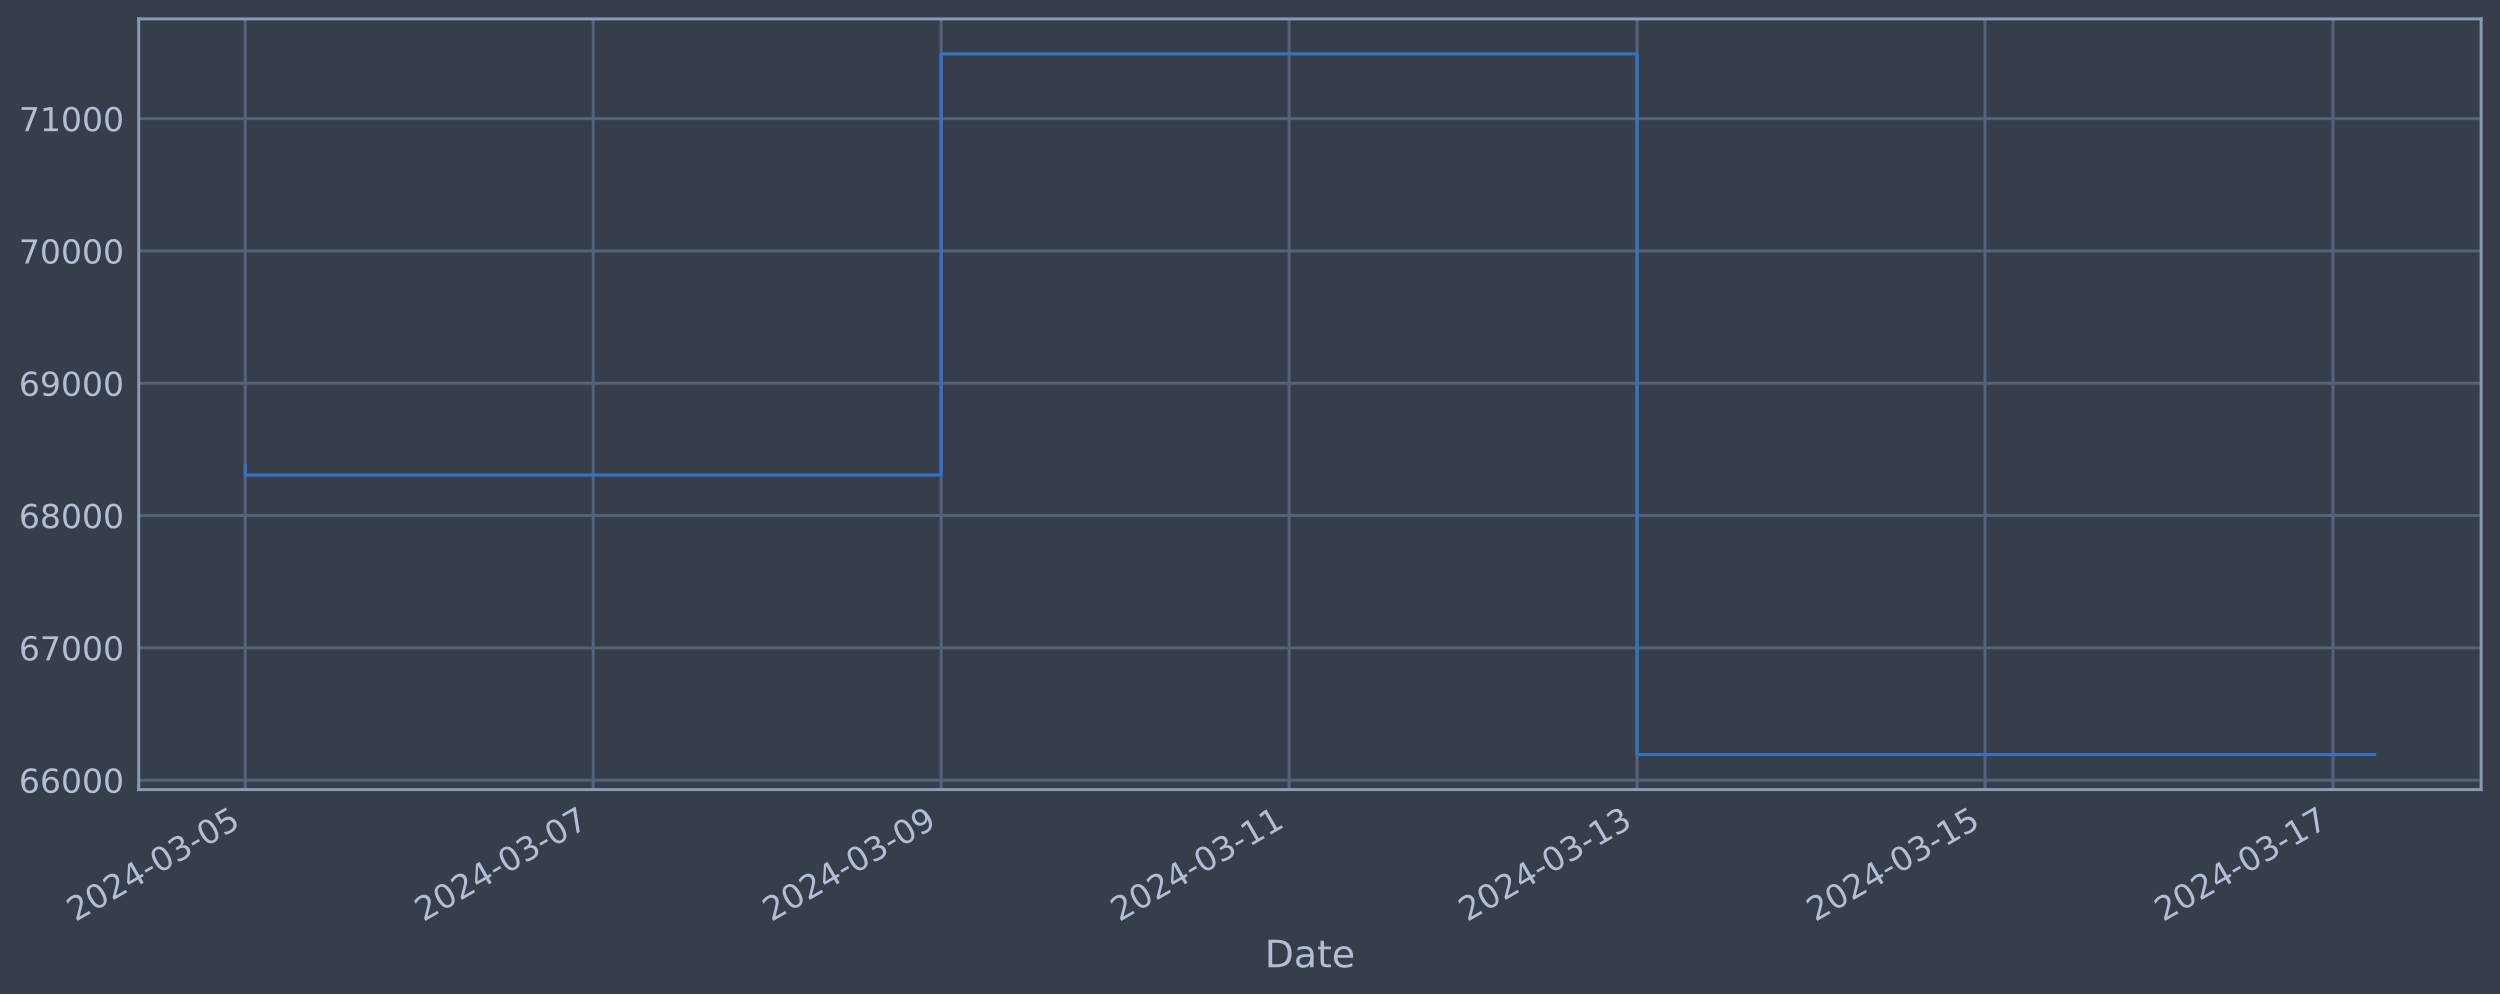
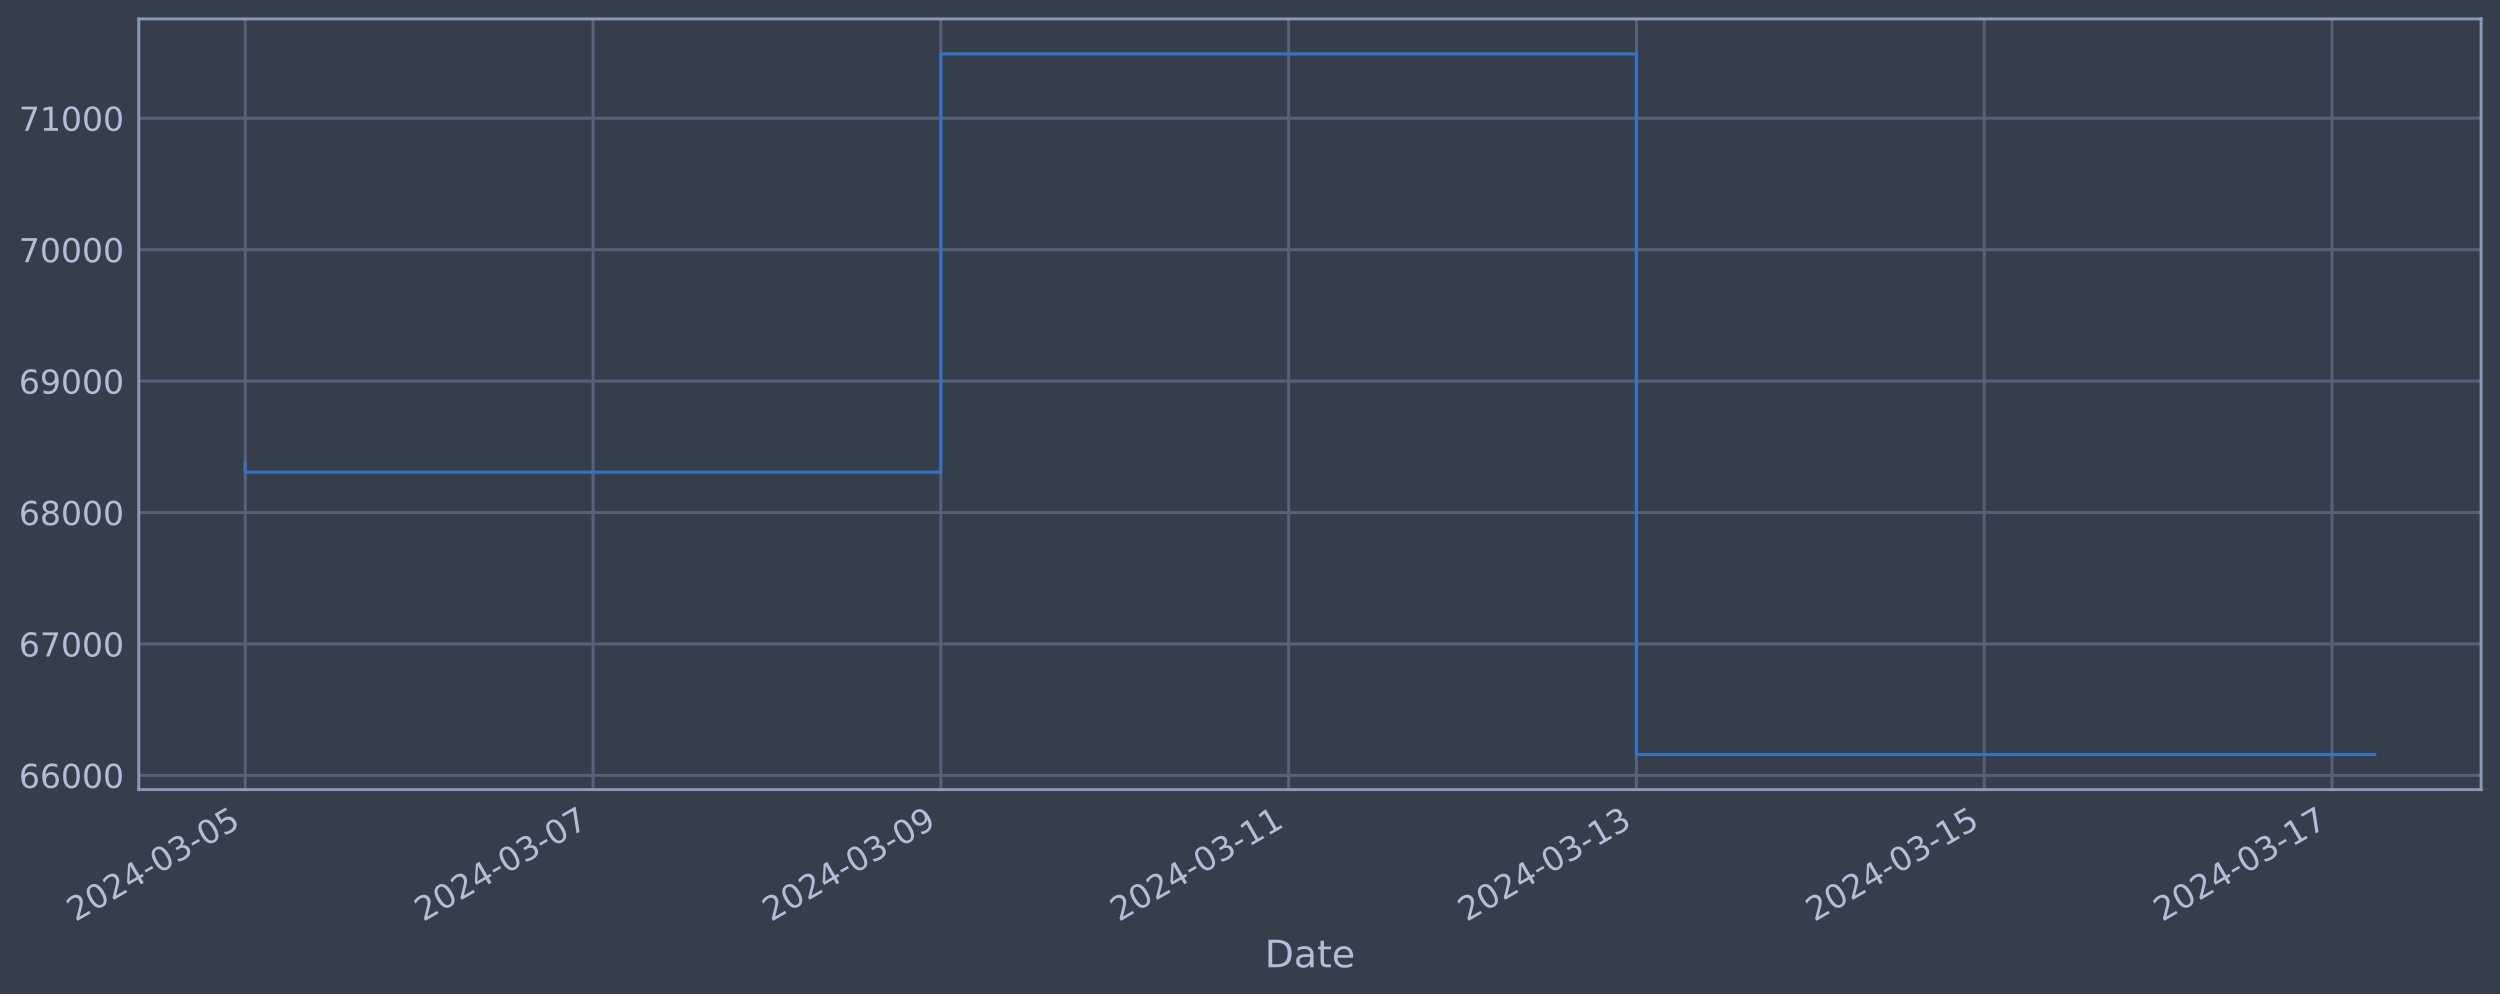
<svg xmlns="http://www.w3.org/2000/svg" xmlns:xlink="http://www.w3.org/1999/xlink" width="952.884pt" height="378.87pt" viewBox="0 0 952.884 378.87" version="1.1">
  <defs>
    <style type="text/css">*{stroke-linejoin: round; stroke-linecap: butt}</style>
  </defs>
  <g id="figure_1">
    <g id="patch_1">
      <path d="M 0 378.87  L 952.884 378.87  L 952.884 0  L 0 0  z " style="fill: #373e4b" />
    </g>
    <g id="axes_1">
      <g id="patch_2">
        <path d="M 52.884 300.96  L 945.684 300.96  L 945.684 7.2  L 52.884 7.2  z " style="fill: #373e4b" />
      </g>
      <g id="matplotlib.axis_1">
        <g id="xtick_1">
          <g id="line2d_1">
-             <path d="M 93.466 300.96  L 93.466 7.2  " clip-path="url(#p8992e78e32)" style="fill: none; stroke: #546379; stroke-width: 1.12; stroke-linecap: square" />
+             <path d="M 93.466 300.96  L 93.466 7.2  " clip-path="url(#p855ad7580a)" style="fill: none; stroke: #546379; stroke-width: 1.12; stroke-linecap: square" />
          </g>
          <g id="line2d_2" />
          <g id="text_1">
            <g style="fill: #b1bed6" transform="translate(28.74006 351.4642) rotate(-30) scale(0.126 -0.126)">
              <defs>
                <path id="DejaVuSans-32" d="M 1228 531  L 3431 531  L 3431 0  L 469 0  L 469 531  Q 828 903 1448 1529  Q 2069 2156 2228 2338  Q 2531 2678 2651 2914  Q 2772 3150 2772 3378  Q 2772 3750 2511 3984  Q 2250 4219 1831 4219  Q 1534 4219 1204 4116  Q 875 4013 500 3803  L 500 4441  Q 881 4594 1212 4672  Q 1544 4750 1819 4750  Q 2544 4750 2975 4387  Q 3406 4025 3406 3419  Q 3406 3131 3298 2873  Q 3191 2616 2906 2266  Q 2828 2175 2409 1742  Q 1991 1309 1228 531  z " transform="scale(0.015625)" />
                <path id="DejaVuSans-30" d="M 2034 4250  Q 1547 4250 1301 3770  Q 1056 3291 1056 2328  Q 1056 1369 1301 889  Q 1547 409 2034 409  Q 2525 409 2770 889  Q 3016 1369 3016 2328  Q 3016 3291 2770 3770  Q 2525 4250 2034 4250  z M 2034 4750  Q 2819 4750 3233 4129  Q 3647 3509 3647 2328  Q 3647 1150 3233 529  Q 2819 -91 2034 -91  Q 1250 -91 836 529  Q 422 1150 422 2328  Q 422 3509 836 4129  Q 1250 4750 2034 4750  z " transform="scale(0.015625)" />
                <path id="DejaVuSans-34" d="M 2419 4116  L 825 1625  L 2419 1625  L 2419 4116  z M 2253 4666  L 3047 4666  L 3047 1625  L 3713 1625  L 3713 1100  L 3047 1100  L 3047 0  L 2419 0  L 2419 1100  L 313 1100  L 313 1709  L 2253 4666  z " transform="scale(0.015625)" />
                <path id="DejaVuSans-2d" d="M 313 2009  L 1997 2009  L 1997 1497  L 313 1497  L 313 2009  z " transform="scale(0.015625)" />
                <path id="DejaVuSans-33" d="M 2597 2516  Q 3050 2419 3304 2112  Q 3559 1806 3559 1356  Q 3559 666 3084 287  Q 2609 -91 1734 -91  Q 1441 -91 1130 -33  Q 819 25 488 141  L 488 750  Q 750 597 1062 519  Q 1375 441 1716 441  Q 2309 441 2620 675  Q 2931 909 2931 1356  Q 2931 1769 2642 2001  Q 2353 2234 1838 2234  L 1294 2234  L 1294 2753  L 1863 2753  Q 2328 2753 2575 2939  Q 2822 3125 2822 3475  Q 2822 3834 2567 4026  Q 2313 4219 1838 4219  Q 1578 4219 1281 4162  Q 984 4106 628 3988  L 628 4550  Q 988 4650 1302 4700  Q 1616 4750 1894 4750  Q 2613 4750 3031 4423  Q 3450 4097 3450 3541  Q 3450 3153 3228 2886  Q 3006 2619 2597 2516  z " transform="scale(0.015625)" />
                <path id="DejaVuSans-35" d="M 691 4666  L 3169 4666  L 3169 4134  L 1269 4134  L 1269 2991  Q 1406 3038 1543 3061  Q 1681 3084 1819 3084  Q 2600 3084 3056 2656  Q 3513 2228 3513 1497  Q 3513 744 3044 326  Q 2575 -91 1722 -91  Q 1428 -91 1123 -41  Q 819 9 494 109  L 494 744  Q 775 591 1075 516  Q 1375 441 1709 441  Q 2250 441 2565 725  Q 2881 1009 2881 1497  Q 2881 1984 2565 2268  Q 2250 2553 1709 2553  Q 1456 2553 1204 2497  Q 953 2441 691 2322  L 691 4666  z " transform="scale(0.015625)" />
              </defs>
              <use xlink:href="#DejaVuSans-32" />
              <use xlink:href="#DejaVuSans-30" x="63.623" />
              <use xlink:href="#DejaVuSans-32" x="127.246" />
              <use xlink:href="#DejaVuSans-34" x="190.869" />
              <use xlink:href="#DejaVuSans-2d" x="254.492" />
              <use xlink:href="#DejaVuSans-30" x="290.576" />
              <use xlink:href="#DejaVuSans-33" x="354.199" />
              <use xlink:href="#DejaVuSans-2d" x="417.822" />
              <use xlink:href="#DejaVuSans-30" x="453.906" />
              <use xlink:href="#DejaVuSans-35" x="517.529" />
            </g>
          </g>
        </g>
        <g id="xtick_2">
          <g id="line2d_3">
-             <path d="M 226.091 300.96  L 226.091 7.2  " clip-path="url(#p8992e78e32)" style="fill: none; stroke: #546379; stroke-width: 1.12; stroke-linecap: square" />
+             <path d="M 226.03 300.96  L 226.03 7.2  " clip-path="url(#p855ad7580a)" style="fill: none; stroke: #546379; stroke-width: 1.12; stroke-linecap: square" />
          </g>
          <g id="line2d_4" />
          <g id="text_2">
-             <g style="fill: #b1bed6" transform="translate(161.3656 351.4642) rotate(-30) scale(0.126 -0.126)">
+             <g style="fill: #b1bed6" transform="translate(161.3046 351.4642) rotate(-30) scale(0.126 -0.126)">
              <defs>
                <path id="DejaVuSans-37" d="M 525 4666  L 3525 4666  L 3525 4397  L 1831 0  L 1172 0  L 2766 4134  L 525 4134  L 525 4666  z " transform="scale(0.015625)" />
              </defs>
              <use xlink:href="#DejaVuSans-32" />
              <use xlink:href="#DejaVuSans-30" x="63.623" />
              <use xlink:href="#DejaVuSans-32" x="127.246" />
              <use xlink:href="#DejaVuSans-34" x="190.869" />
              <use xlink:href="#DejaVuSans-2d" x="254.492" />
              <use xlink:href="#DejaVuSans-30" x="290.576" />
              <use xlink:href="#DejaVuSans-33" x="354.199" />
              <use xlink:href="#DejaVuSans-2d" x="417.822" />
              <use xlink:href="#DejaVuSans-30" x="453.906" />
              <use xlink:href="#DejaVuSans-37" x="517.529" />
            </g>
          </g>
        </g>
        <g id="xtick_3">
          <g id="line2d_5">
-             <path d="M 358.717 300.96  L 358.717 7.2  " clip-path="url(#p8992e78e32)" style="fill: none; stroke: #546379; stroke-width: 1.12; stroke-linecap: square" />
+             <path d="M 358.595 300.96  L 358.595 7.2  " clip-path="url(#p855ad7580a)" style="fill: none; stroke: #546379; stroke-width: 1.12; stroke-linecap: square" />
          </g>
          <g id="line2d_6" />
          <g id="text_3">
-             <g style="fill: #b1bed6" transform="translate(293.9912 351.4642) rotate(-30) scale(0.126 -0.126)">
+             <g style="fill: #b1bed6" transform="translate(293.8691 351.4642) rotate(-30) scale(0.126 -0.126)">
              <defs>
                <path id="DejaVuSans-39" d="M 703 97  L 703 672  Q 941 559 1184 500  Q 1428 441 1663 441  Q 2288 441 2617 861  Q 2947 1281 2994 2138  Q 2813 1869 2534 1725  Q 2256 1581 1919 1581  Q 1219 1581 811 2004  Q 403 2428 403 3163  Q 403 3881 828 4315  Q 1253 4750 1959 4750  Q 2769 4750 3195 4129  Q 3622 3509 3622 2328  Q 3622 1225 3098 567  Q 2575 -91 1691 -91  Q 1453 -91 1209 -44  Q 966 3 703 97  z M 1959 2075  Q 2384 2075 2632 2365  Q 2881 2656 2881 3163  Q 2881 3666 2632 3958  Q 2384 4250 1959 4250  Q 1534 4250 1286 3958  Q 1038 3666 1038 3163  Q 1038 2656 1286 2365  Q 1534 2075 1959 2075  z " transform="scale(0.015625)" />
              </defs>
              <use xlink:href="#DejaVuSans-32" />
              <use xlink:href="#DejaVuSans-30" x="63.623" />
              <use xlink:href="#DejaVuSans-32" x="127.246" />
              <use xlink:href="#DejaVuSans-34" x="190.869" />
              <use xlink:href="#DejaVuSans-2d" x="254.492" />
              <use xlink:href="#DejaVuSans-30" x="290.576" />
              <use xlink:href="#DejaVuSans-33" x="354.199" />
              <use xlink:href="#DejaVuSans-2d" x="417.822" />
              <use xlink:href="#DejaVuSans-30" x="453.906" />
              <use xlink:href="#DejaVuSans-39" x="517.529" />
            </g>
          </g>
        </g>
        <g id="xtick_4">
          <g id="line2d_7">
-             <path d="M 491.342 300.96  L 491.342 7.2  " clip-path="url(#p8992e78e32)" style="fill: none; stroke: #546379; stroke-width: 1.12; stroke-linecap: square" />
+             <path d="M 491.159 300.96  L 491.159 7.2  " clip-path="url(#p855ad7580a)" style="fill: none; stroke: #546379; stroke-width: 1.12; stroke-linecap: square" />
          </g>
          <g id="line2d_8" />
          <g id="text_4">
-             <g style="fill: #b1bed6" transform="translate(426.6168 351.4642) rotate(-30) scale(0.126 -0.126)">
+             <g style="fill: #b1bed6" transform="translate(426.4337 351.4642) rotate(-30) scale(0.126 -0.126)">
              <defs>
                <path id="DejaVuSans-31" d="M 794 531  L 1825 531  L 1825 4091  L 703 3866  L 703 4441  L 1819 4666  L 2450 4666  L 2450 531  L 3481 531  L 3481 0  L 794 0  L 794 531  z " transform="scale(0.015625)" />
              </defs>
              <use xlink:href="#DejaVuSans-32" />
              <use xlink:href="#DejaVuSans-30" x="63.623" />
              <use xlink:href="#DejaVuSans-32" x="127.246" />
              <use xlink:href="#DejaVuSans-34" x="190.869" />
              <use xlink:href="#DejaVuSans-2d" x="254.492" />
              <use xlink:href="#DejaVuSans-30" x="290.576" />
              <use xlink:href="#DejaVuSans-33" x="354.199" />
              <use xlink:href="#DejaVuSans-2d" x="417.822" />
              <use xlink:href="#DejaVuSans-31" x="453.906" />
              <use xlink:href="#DejaVuSans-31" x="517.529" />
            </g>
          </g>
        </g>
        <g id="xtick_5">
          <g id="line2d_9">
-             <path d="M 623.968 300.96  L 623.968 7.2  " clip-path="url(#p8992e78e32)" style="fill: none; stroke: #546379; stroke-width: 1.12; stroke-linecap: square" />
+             <path d="M 623.724 300.96  L 623.724 7.2  " clip-path="url(#p855ad7580a)" style="fill: none; stroke: #546379; stroke-width: 1.12; stroke-linecap: square" />
          </g>
          <g id="line2d_10" />
          <g id="text_5">
-             <g style="fill: #b1bed6" transform="translate(559.2424 351.4642) rotate(-30) scale(0.126 -0.126)">
+             <g style="fill: #b1bed6" transform="translate(558.9982 351.4642) rotate(-30) scale(0.126 -0.126)">
              <use xlink:href="#DejaVuSans-32" />
              <use xlink:href="#DejaVuSans-30" x="63.623" />
              <use xlink:href="#DejaVuSans-32" x="127.246" />
              <use xlink:href="#DejaVuSans-34" x="190.869" />
              <use xlink:href="#DejaVuSans-2d" x="254.492" />
              <use xlink:href="#DejaVuSans-30" x="290.576" />
              <use xlink:href="#DejaVuSans-33" x="354.199" />
              <use xlink:href="#DejaVuSans-2d" x="417.822" />
              <use xlink:href="#DejaVuSans-31" x="453.906" />
              <use xlink:href="#DejaVuSans-33" x="517.529" />
            </g>
          </g>
        </g>
        <g id="xtick_6">
          <g id="line2d_11">
-             <path d="M 756.594 300.96  L 756.594 7.2  " clip-path="url(#p8992e78e32)" style="fill: none; stroke: #546379; stroke-width: 1.12; stroke-linecap: square" />
+             <path d="M 756.288 300.96  L 756.288 7.2  " clip-path="url(#p855ad7580a)" style="fill: none; stroke: #546379; stroke-width: 1.12; stroke-linecap: square" />
          </g>
          <g id="line2d_12" />
          <g id="text_6">
-             <g style="fill: #b1bed6" transform="translate(691.868 351.4642) rotate(-30) scale(0.126 -0.126)">
+             <g style="fill: #b1bed6" transform="translate(691.5628 351.4642) rotate(-30) scale(0.126 -0.126)">
              <use xlink:href="#DejaVuSans-32" />
              <use xlink:href="#DejaVuSans-30" x="63.623" />
              <use xlink:href="#DejaVuSans-32" x="127.246" />
              <use xlink:href="#DejaVuSans-34" x="190.869" />
              <use xlink:href="#DejaVuSans-2d" x="254.492" />
              <use xlink:href="#DejaVuSans-30" x="290.576" />
              <use xlink:href="#DejaVuSans-33" x="354.199" />
              <use xlink:href="#DejaVuSans-2d" x="417.822" />
              <use xlink:href="#DejaVuSans-31" x="453.906" />
              <use xlink:href="#DejaVuSans-35" x="517.529" />
            </g>
          </g>
        </g>
        <g id="xtick_7">
          <g id="line2d_13">
-             <path d="M 889.219 300.96  L 889.219 7.2  " clip-path="url(#p8992e78e32)" style="fill: none; stroke: #546379; stroke-width: 1.12; stroke-linecap: square" />
+             <path d="M 888.853 300.96  L 888.853 7.2  " clip-path="url(#p855ad7580a)" style="fill: none; stroke: #546379; stroke-width: 1.12; stroke-linecap: square" />
          </g>
          <g id="line2d_14" />
          <g id="text_7">
-             <g style="fill: #b1bed6" transform="translate(824.4936 351.4642) rotate(-30) scale(0.126 -0.126)">
+             <g style="fill: #b1bed6" transform="translate(824.1273 351.4642) rotate(-30) scale(0.126 -0.126)">
              <use xlink:href="#DejaVuSans-32" />
              <use xlink:href="#DejaVuSans-30" x="63.623" />
              <use xlink:href="#DejaVuSans-32" x="127.246" />
              <use xlink:href="#DejaVuSans-34" x="190.869" />
              <use xlink:href="#DejaVuSans-2d" x="254.492" />
              <use xlink:href="#DejaVuSans-30" x="290.576" />
              <use xlink:href="#DejaVuSans-33" x="354.199" />
              <use xlink:href="#DejaVuSans-2d" x="417.822" />
              <use xlink:href="#DejaVuSans-31" x="453.906" />
              <use xlink:href="#DejaVuSans-37" x="517.529" />
            </g>
          </g>
        </g>
        <g id="text_8">
          <g style="fill: #b1bed6" transform="translate(482.0746 368.6753) scale(0.144 -0.144)">
            <defs>
              <path id="DejaVuSans-44" d="M 1259 4147  L 1259 519  L 2022 519  Q 2988 519 3436 956  Q 3884 1394 3884 2338  Q 3884 3275 3436 3711  Q 2988 4147 2022 4147  L 1259 4147  z M 628 4666  L 1925 4666  Q 3281 4666 3915 4102  Q 4550 3538 4550 2338  Q 4550 1131 3912 565  Q 3275 0 1925 0  L 628 0  L 628 4666  z " transform="scale(0.015625)" />
              <path id="DejaVuSans-61" d="M 2194 1759  Q 1497 1759 1228 1600  Q 959 1441 959 1056  Q 959 750 1161 570  Q 1363 391 1709 391  Q 2188 391 2477 730  Q 2766 1069 2766 1631  L 2766 1759  L 2194 1759  z M 3341 1997  L 3341 0  L 2766 0  L 2766 531  Q 2569 213 2275 61  Q 1981 -91 1556 -91  Q 1019 -91 701 211  Q 384 513 384 1019  Q 384 1609 779 1909  Q 1175 2209 1959 2209  L 2766 2209  L 2766 2266  Q 2766 2663 2505 2880  Q 2244 3097 1772 3097  Q 1472 3097 1187 3025  Q 903 2953 641 2809  L 641 3341  Q 956 3463 1253 3523  Q 1550 3584 1831 3584  Q 2591 3584 2966 3190  Q 3341 2797 3341 1997  z " transform="scale(0.015625)" />
              <path id="DejaVuSans-74" d="M 1172 4494  L 1172 3500  L 2356 3500  L 2356 3053  L 1172 3053  L 1172 1153  Q 1172 725 1289 603  Q 1406 481 1766 481  L 2356 481  L 2356 0  L 1766 0  Q 1100 0 847 248  Q 594 497 594 1153  L 594 3053  L 172 3053  L 172 3500  L 594 3500  L 594 4494  L 1172 4494  z " transform="scale(0.015625)" />
              <path id="DejaVuSans-65" d="M 3597 1894  L 3597 1613  L 953 1613  Q 991 1019 1311 708  Q 1631 397 2203 397  Q 2534 397 2845 478  Q 3156 559 3463 722  L 3463 178  Q 3153 47 2828 -22  Q 2503 -91 2169 -91  Q 1331 -91 842 396  Q 353 884 353 1716  Q 353 2575 817 3079  Q 1281 3584 2069 3584  Q 2775 3584 3186 3129  Q 3597 2675 3597 1894  z M 3022 2063  Q 3016 2534 2758 2815  Q 2500 3097 2075 3097  Q 1594 3097 1305 2825  Q 1016 2553 972 2059  L 3022 2063  z " transform="scale(0.015625)" />
            </defs>
            <use xlink:href="#DejaVuSans-44" />
            <use xlink:href="#DejaVuSans-61" x="77.002" />
            <use xlink:href="#DejaVuSans-74" x="138.281" />
            <use xlink:href="#DejaVuSans-65" x="177.49" />
          </g>
        </g>
      </g>
      <g id="matplotlib.axis_2">
        <g id="ytick_1">
          <g id="line2d_15">
-             <path d="M 52.884 297.357  L 945.684 297.357  " clip-path="url(#p8992e78e32)" style="fill: none; stroke: #546379; stroke-width: 1.12; stroke-linecap: square" />
+             <path d="M 52.884 295.545  L 945.684 295.545  " clip-path="url(#p855ad7580a)" style="fill: none; stroke: #546379; stroke-width: 1.12; stroke-linecap: square" />
          </g>
          <g id="line2d_16" />
          <g id="text_9">
-             <g style="fill: #b1bed6" transform="translate(7.2 302.1441) scale(0.126 -0.126)">
+             <g style="fill: #b1bed6" transform="translate(7.2 300.3316) scale(0.126 -0.126)">
              <defs>
                <path id="DejaVuSans-36" d="M 2113 2584  Q 1688 2584 1439 2293  Q 1191 2003 1191 1497  Q 1191 994 1439 701  Q 1688 409 2113 409  Q 2538 409 2786 701  Q 3034 994 3034 1497  Q 3034 2003 2786 2293  Q 2538 2584 2113 2584  z M 3366 4563  L 3366 3988  Q 3128 4100 2886 4159  Q 2644 4219 2406 4219  Q 1781 4219 1451 3797  Q 1122 3375 1075 2522  Q 1259 2794 1537 2939  Q 1816 3084 2150 3084  Q 2853 3084 3261 2657  Q 3669 2231 3669 1497  Q 3669 778 3244 343  Q 2819 -91 2113 -91  Q 1303 -91 875 529  Q 447 1150 447 2328  Q 447 3434 972 4092  Q 1497 4750 2381 4750  Q 2619 4750 2861 4703  Q 3103 4656 3366 4563  z " transform="scale(0.015625)" />
              </defs>
              <use xlink:href="#DejaVuSans-36" />
              <use xlink:href="#DejaVuSans-36" x="63.623" />
              <use xlink:href="#DejaVuSans-30" x="127.246" />
              <use xlink:href="#DejaVuSans-30" x="190.869" />
              <use xlink:href="#DejaVuSans-30" x="254.492" />
            </g>
          </g>
        </g>
        <g id="ytick_2">
          <g id="line2d_17">
-             <path d="M 52.884 246.93  L 945.684 246.93  " clip-path="url(#p8992e78e32)" style="fill: none; stroke: #546379; stroke-width: 1.12; stroke-linecap: square" />
+             <path d="M 52.884 245.448  L 945.684 245.448  " clip-path="url(#p855ad7580a)" style="fill: none; stroke: #546379; stroke-width: 1.12; stroke-linecap: square" />
          </g>
          <g id="line2d_18" />
          <g id="text_10">
-             <g style="fill: #b1bed6" transform="translate(7.2 251.7172) scale(0.126 -0.126)">
+             <g style="fill: #b1bed6" transform="translate(7.2 250.2349) scale(0.126 -0.126)">
              <use xlink:href="#DejaVuSans-36" />
              <use xlink:href="#DejaVuSans-37" x="63.623" />
              <use xlink:href="#DejaVuSans-30" x="127.246" />
              <use xlink:href="#DejaVuSans-30" x="190.869" />
              <use xlink:href="#DejaVuSans-30" x="254.492" />
            </g>
          </g>
        </g>
        <g id="ytick_3">
          <g id="line2d_19">
-             <path d="M 52.884 196.503  L 945.684 196.503  " clip-path="url(#p8992e78e32)" style="fill: none; stroke: #546379; stroke-width: 1.12; stroke-linecap: square" />
+             <path d="M 52.884 195.351  L 945.684 195.351  " clip-path="url(#p855ad7580a)" style="fill: none; stroke: #546379; stroke-width: 1.12; stroke-linecap: square" />
          </g>
          <g id="line2d_20" />
          <g id="text_11">
-             <g style="fill: #b1bed6" transform="translate(7.2 201.2903) scale(0.126 -0.126)">
+             <g style="fill: #b1bed6" transform="translate(7.2 200.1382) scale(0.126 -0.126)">
              <defs>
                <path id="DejaVuSans-38" d="M 2034 2216  Q 1584 2216 1326 1975  Q 1069 1734 1069 1313  Q 1069 891 1326 650  Q 1584 409 2034 409  Q 2484 409 2743 651  Q 3003 894 3003 1313  Q 3003 1734 2745 1975  Q 2488 2216 2034 2216  z M 1403 2484  Q 997 2584 770 2862  Q 544 3141 544 3541  Q 544 4100 942 4425  Q 1341 4750 2034 4750  Q 2731 4750 3128 4425  Q 3525 4100 3525 3541  Q 3525 3141 3298 2862  Q 3072 2584 2669 2484  Q 3125 2378 3379 2068  Q 3634 1759 3634 1313  Q 3634 634 3220 271  Q 2806 -91 2034 -91  Q 1263 -91 848 271  Q 434 634 434 1313  Q 434 1759 690 2068  Q 947 2378 1403 2484  z M 1172 3481  Q 1172 3119 1398 2916  Q 1625 2713 2034 2713  Q 2441 2713 2670 2916  Q 2900 3119 2900 3481  Q 2900 3844 2670 4047  Q 2441 4250 2034 4250  Q 1625 4250 1398 4047  Q 1172 3844 1172 3481  z " transform="scale(0.015625)" />
              </defs>
              <use xlink:href="#DejaVuSans-36" />
              <use xlink:href="#DejaVuSans-38" x="63.623" />
              <use xlink:href="#DejaVuSans-30" x="127.246" />
              <use xlink:href="#DejaVuSans-30" x="190.869" />
              <use xlink:href="#DejaVuSans-30" x="254.492" />
            </g>
          </g>
        </g>
        <g id="ytick_4">
          <g id="line2d_21">
-             <path d="M 52.884 146.076  L 945.684 146.076  " clip-path="url(#p8992e78e32)" style="fill: none; stroke: #546379; stroke-width: 1.12; stroke-linecap: square" />
+             <path d="M 52.884 145.254  L 945.684 145.254  " clip-path="url(#p855ad7580a)" style="fill: none; stroke: #546379; stroke-width: 1.12; stroke-linecap: square" />
          </g>
          <g id="line2d_22" />
          <g id="text_12">
-             <g style="fill: #b1bed6" transform="translate(7.2 150.8634) scale(0.126 -0.126)">
+             <g style="fill: #b1bed6" transform="translate(7.2 150.0415) scale(0.126 -0.126)">
              <use xlink:href="#DejaVuSans-36" />
              <use xlink:href="#DejaVuSans-39" x="63.623" />
              <use xlink:href="#DejaVuSans-30" x="127.246" />
              <use xlink:href="#DejaVuSans-30" x="190.869" />
              <use xlink:href="#DejaVuSans-30" x="254.492" />
            </g>
          </g>
        </g>
        <g id="ytick_5">
          <g id="line2d_23">
-             <path d="M 52.884 95.649  L 945.684 95.649  " clip-path="url(#p8992e78e32)" style="fill: none; stroke: #546379; stroke-width: 1.12; stroke-linecap: square" />
+             <path d="M 52.884 95.158  L 945.684 95.158  " clip-path="url(#p855ad7580a)" style="fill: none; stroke: #546379; stroke-width: 1.12; stroke-linecap: square" />
          </g>
          <g id="line2d_24" />
          <g id="text_13">
-             <g style="fill: #b1bed6" transform="translate(7.2 100.4365) scale(0.126 -0.126)">
+             <g style="fill: #b1bed6" transform="translate(7.2 99.94475) scale(0.126 -0.126)">
              <use xlink:href="#DejaVuSans-37" />
              <use xlink:href="#DejaVuSans-30" x="63.623" />
              <use xlink:href="#DejaVuSans-30" x="127.246" />
              <use xlink:href="#DejaVuSans-30" x="190.869" />
              <use xlink:href="#DejaVuSans-30" x="254.492" />
            </g>
          </g>
        </g>
        <g id="ytick_6">
          <g id="line2d_25">
-             <path d="M 52.884 45.223  L 945.684 45.223  " clip-path="url(#p8992e78e32)" style="fill: none; stroke: #546379; stroke-width: 1.12; stroke-linecap: square" />
+             <path d="M 52.884 45.061  L 945.684 45.061  " clip-path="url(#p855ad7580a)" style="fill: none; stroke: #546379; stroke-width: 1.12; stroke-linecap: square" />
          </g>
          <g id="line2d_26" />
          <g id="text_14">
-             <g style="fill: #b1bed6" transform="translate(7.2 50.00959) scale(0.126 -0.126)">
+             <g style="fill: #b1bed6" transform="translate(7.2 49.84805) scale(0.126 -0.126)">
              <use xlink:href="#DejaVuSans-37" />
              <use xlink:href="#DejaVuSans-31" x="63.623" />
              <use xlink:href="#DejaVuSans-30" x="127.246" />
              <use xlink:href="#DejaVuSans-30" x="190.869" />
              <use xlink:href="#DejaVuSans-30" x="254.492" />
            </g>
          </g>
        </g>
      </g>
      <g id="line2d_27">
-         <path d="M 93.466 177.459  L 93.466 181.027  L 358.717 181.027  L 358.717 20.553  L 623.968 20.553  L 623.968 287.607  L 905.102 287.607  " clip-path="url(#p8992e78e32)" style="fill: none; stroke: #3572c6; stroke-width: 1.2; stroke-linecap: square" />
+         <path d="M 93.466 176.431  L 93.466 179.976  L 358.595 179.976  L 358.595 20.553  L 623.724 20.553  L 623.724 287.607  L 905.102 287.607  " clip-path="url(#p855ad7580a)" style="fill: none; stroke: #3572c6; stroke-width: 1.2; stroke-linecap: square" />
      </g>
      <g id="patch_3">
        <path d="M 52.884 300.96  L 52.884 7.2  " style="fill: none; stroke: #899ab8; stroke-width: 1.12; stroke-linejoin: miter; stroke-linecap: square" />
      </g>
      <g id="patch_4">
        <path d="M 945.684 300.96  L 945.684 7.2  " style="fill: none; stroke: #899ab8; stroke-width: 1.12; stroke-linejoin: miter; stroke-linecap: square" />
      </g>
      <g id="patch_5">
        <path d="M 52.884 300.96  L 945.684 300.96  " style="fill: none; stroke: #899ab8; stroke-width: 1.12; stroke-linejoin: miter; stroke-linecap: square" />
      </g>
      <g id="patch_6">
        <path d="M 52.884 7.2  L 945.684 7.2  " style="fill: none; stroke: #899ab8; stroke-width: 1.12; stroke-linejoin: miter; stroke-linecap: square" />
      </g>
    </g>
  </g>
  <defs>
-     <clipPath id="p8992e78e32">
+     <clipPath id="p855ad7580a">
      <rect x="52.884" y="7.2" width="892.8" height="293.76" />
    </clipPath>
  </defs>
</svg>
